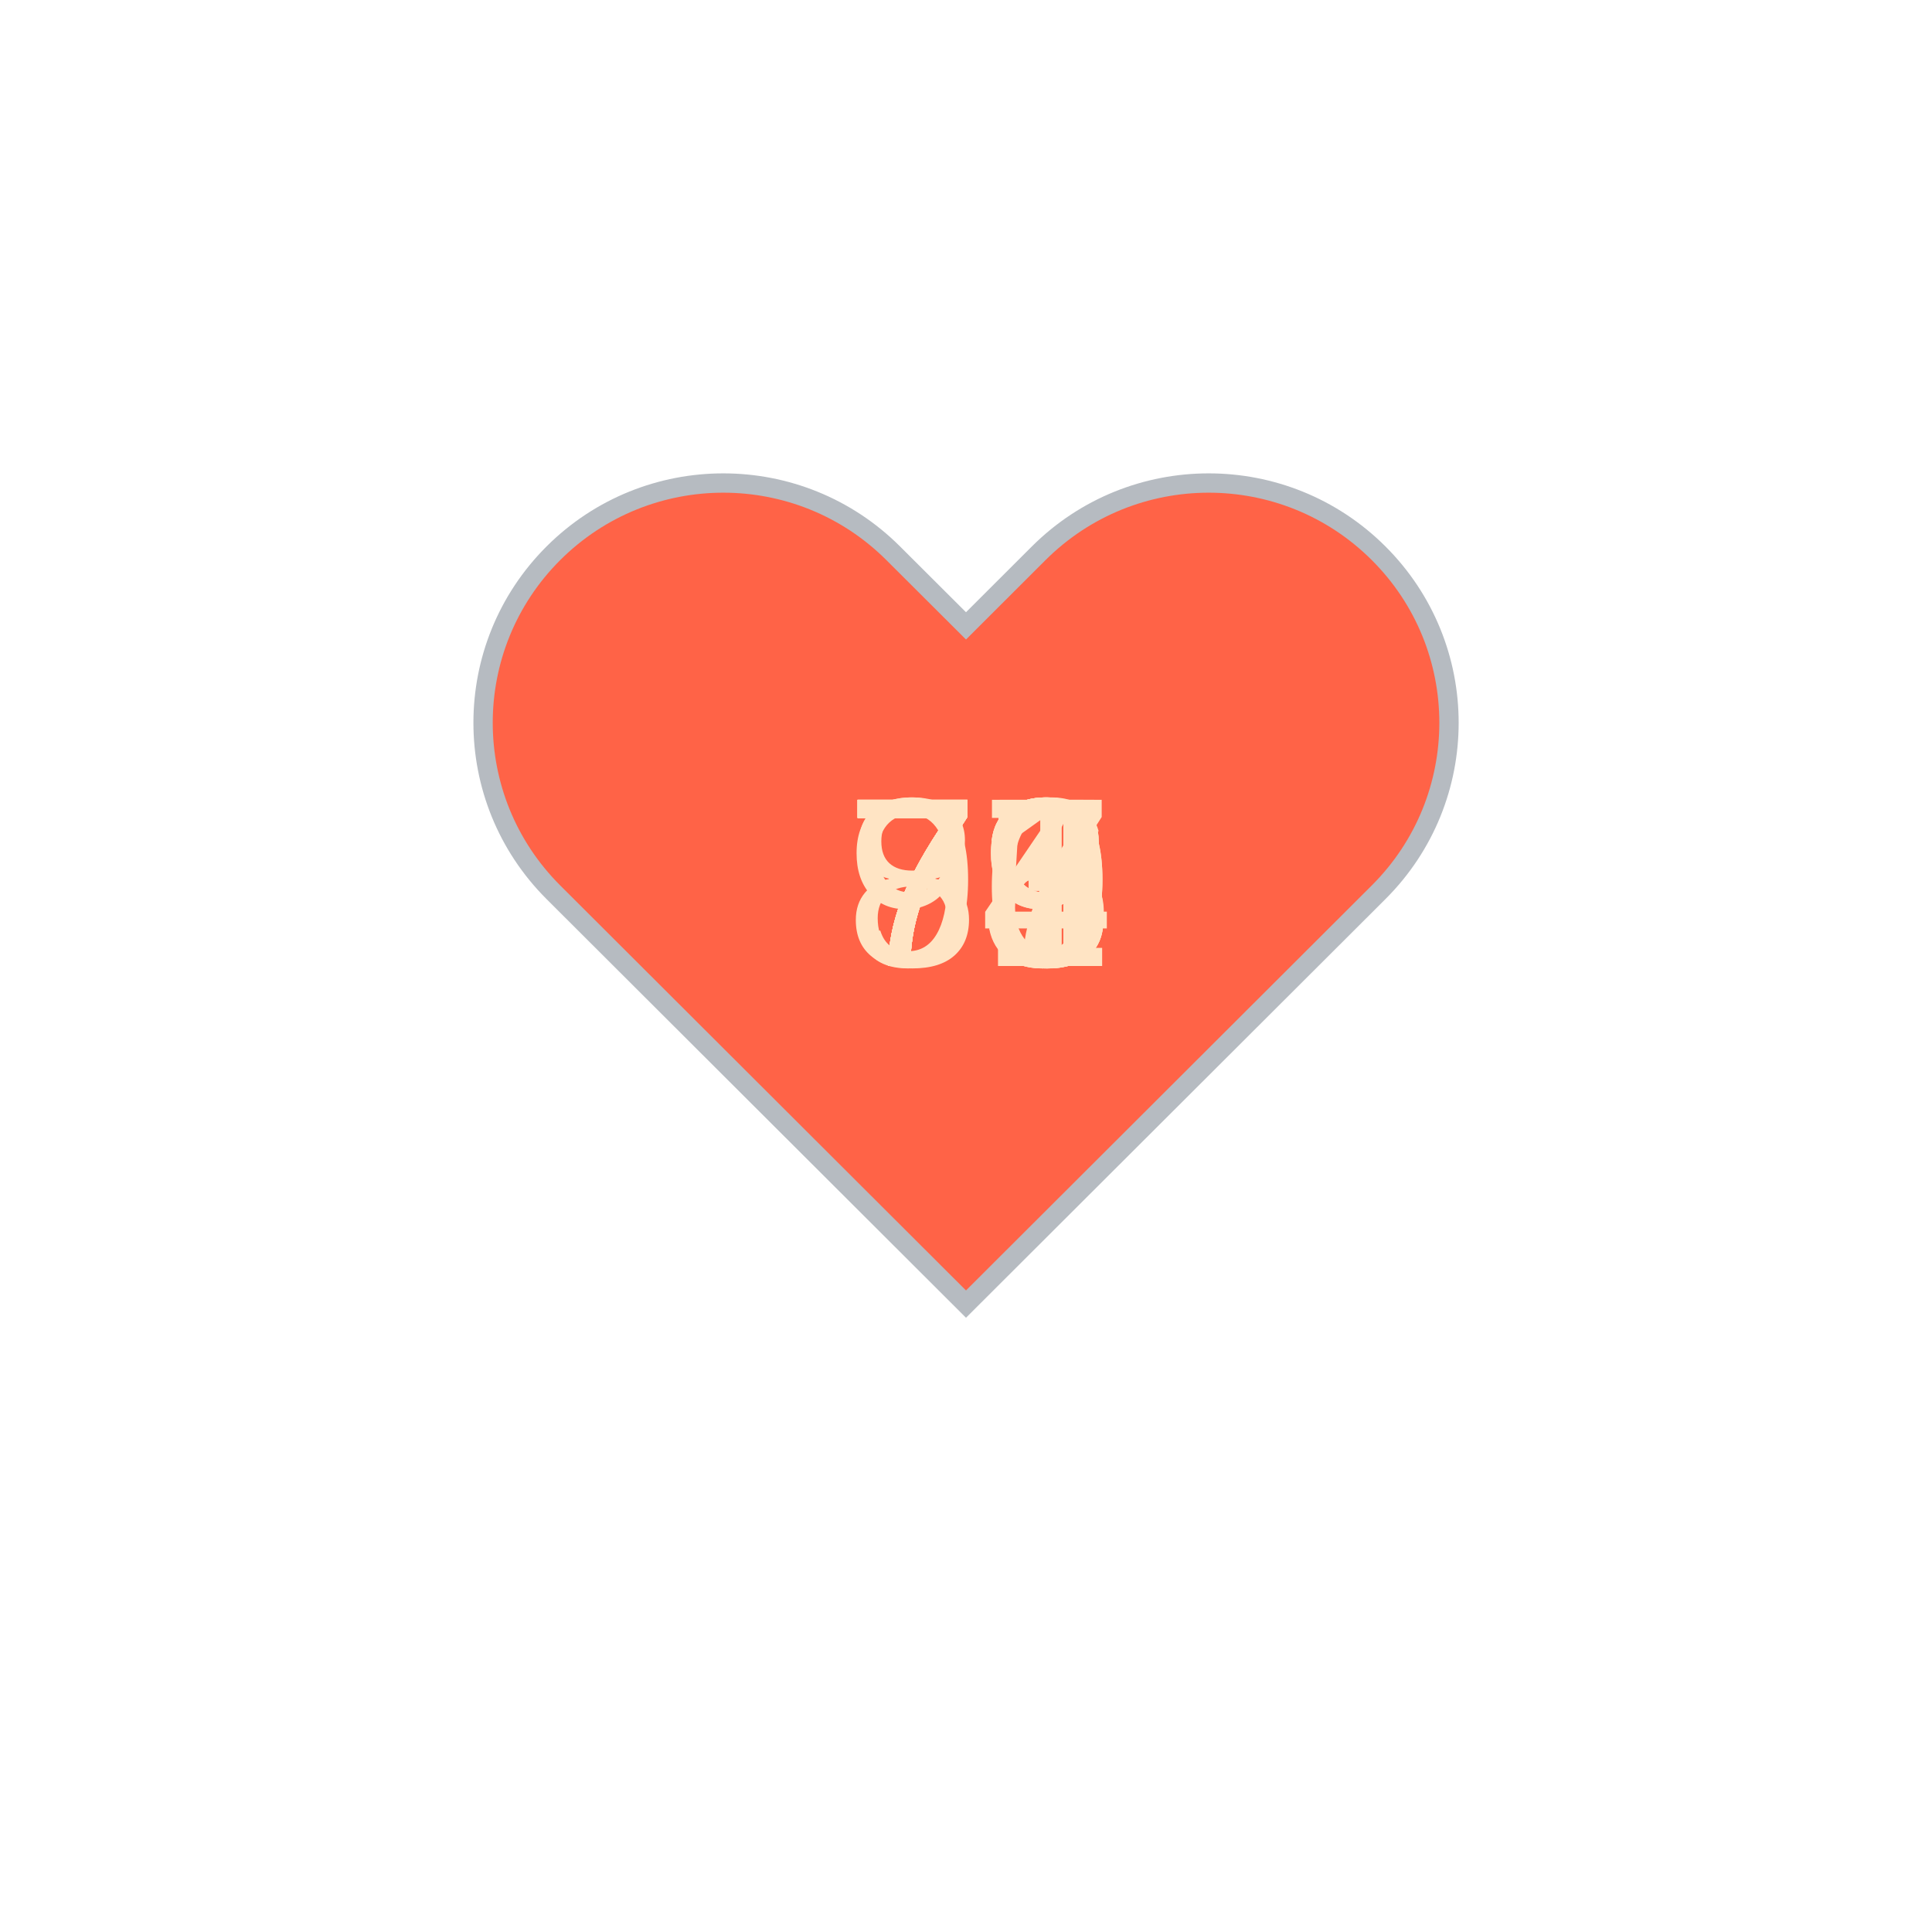
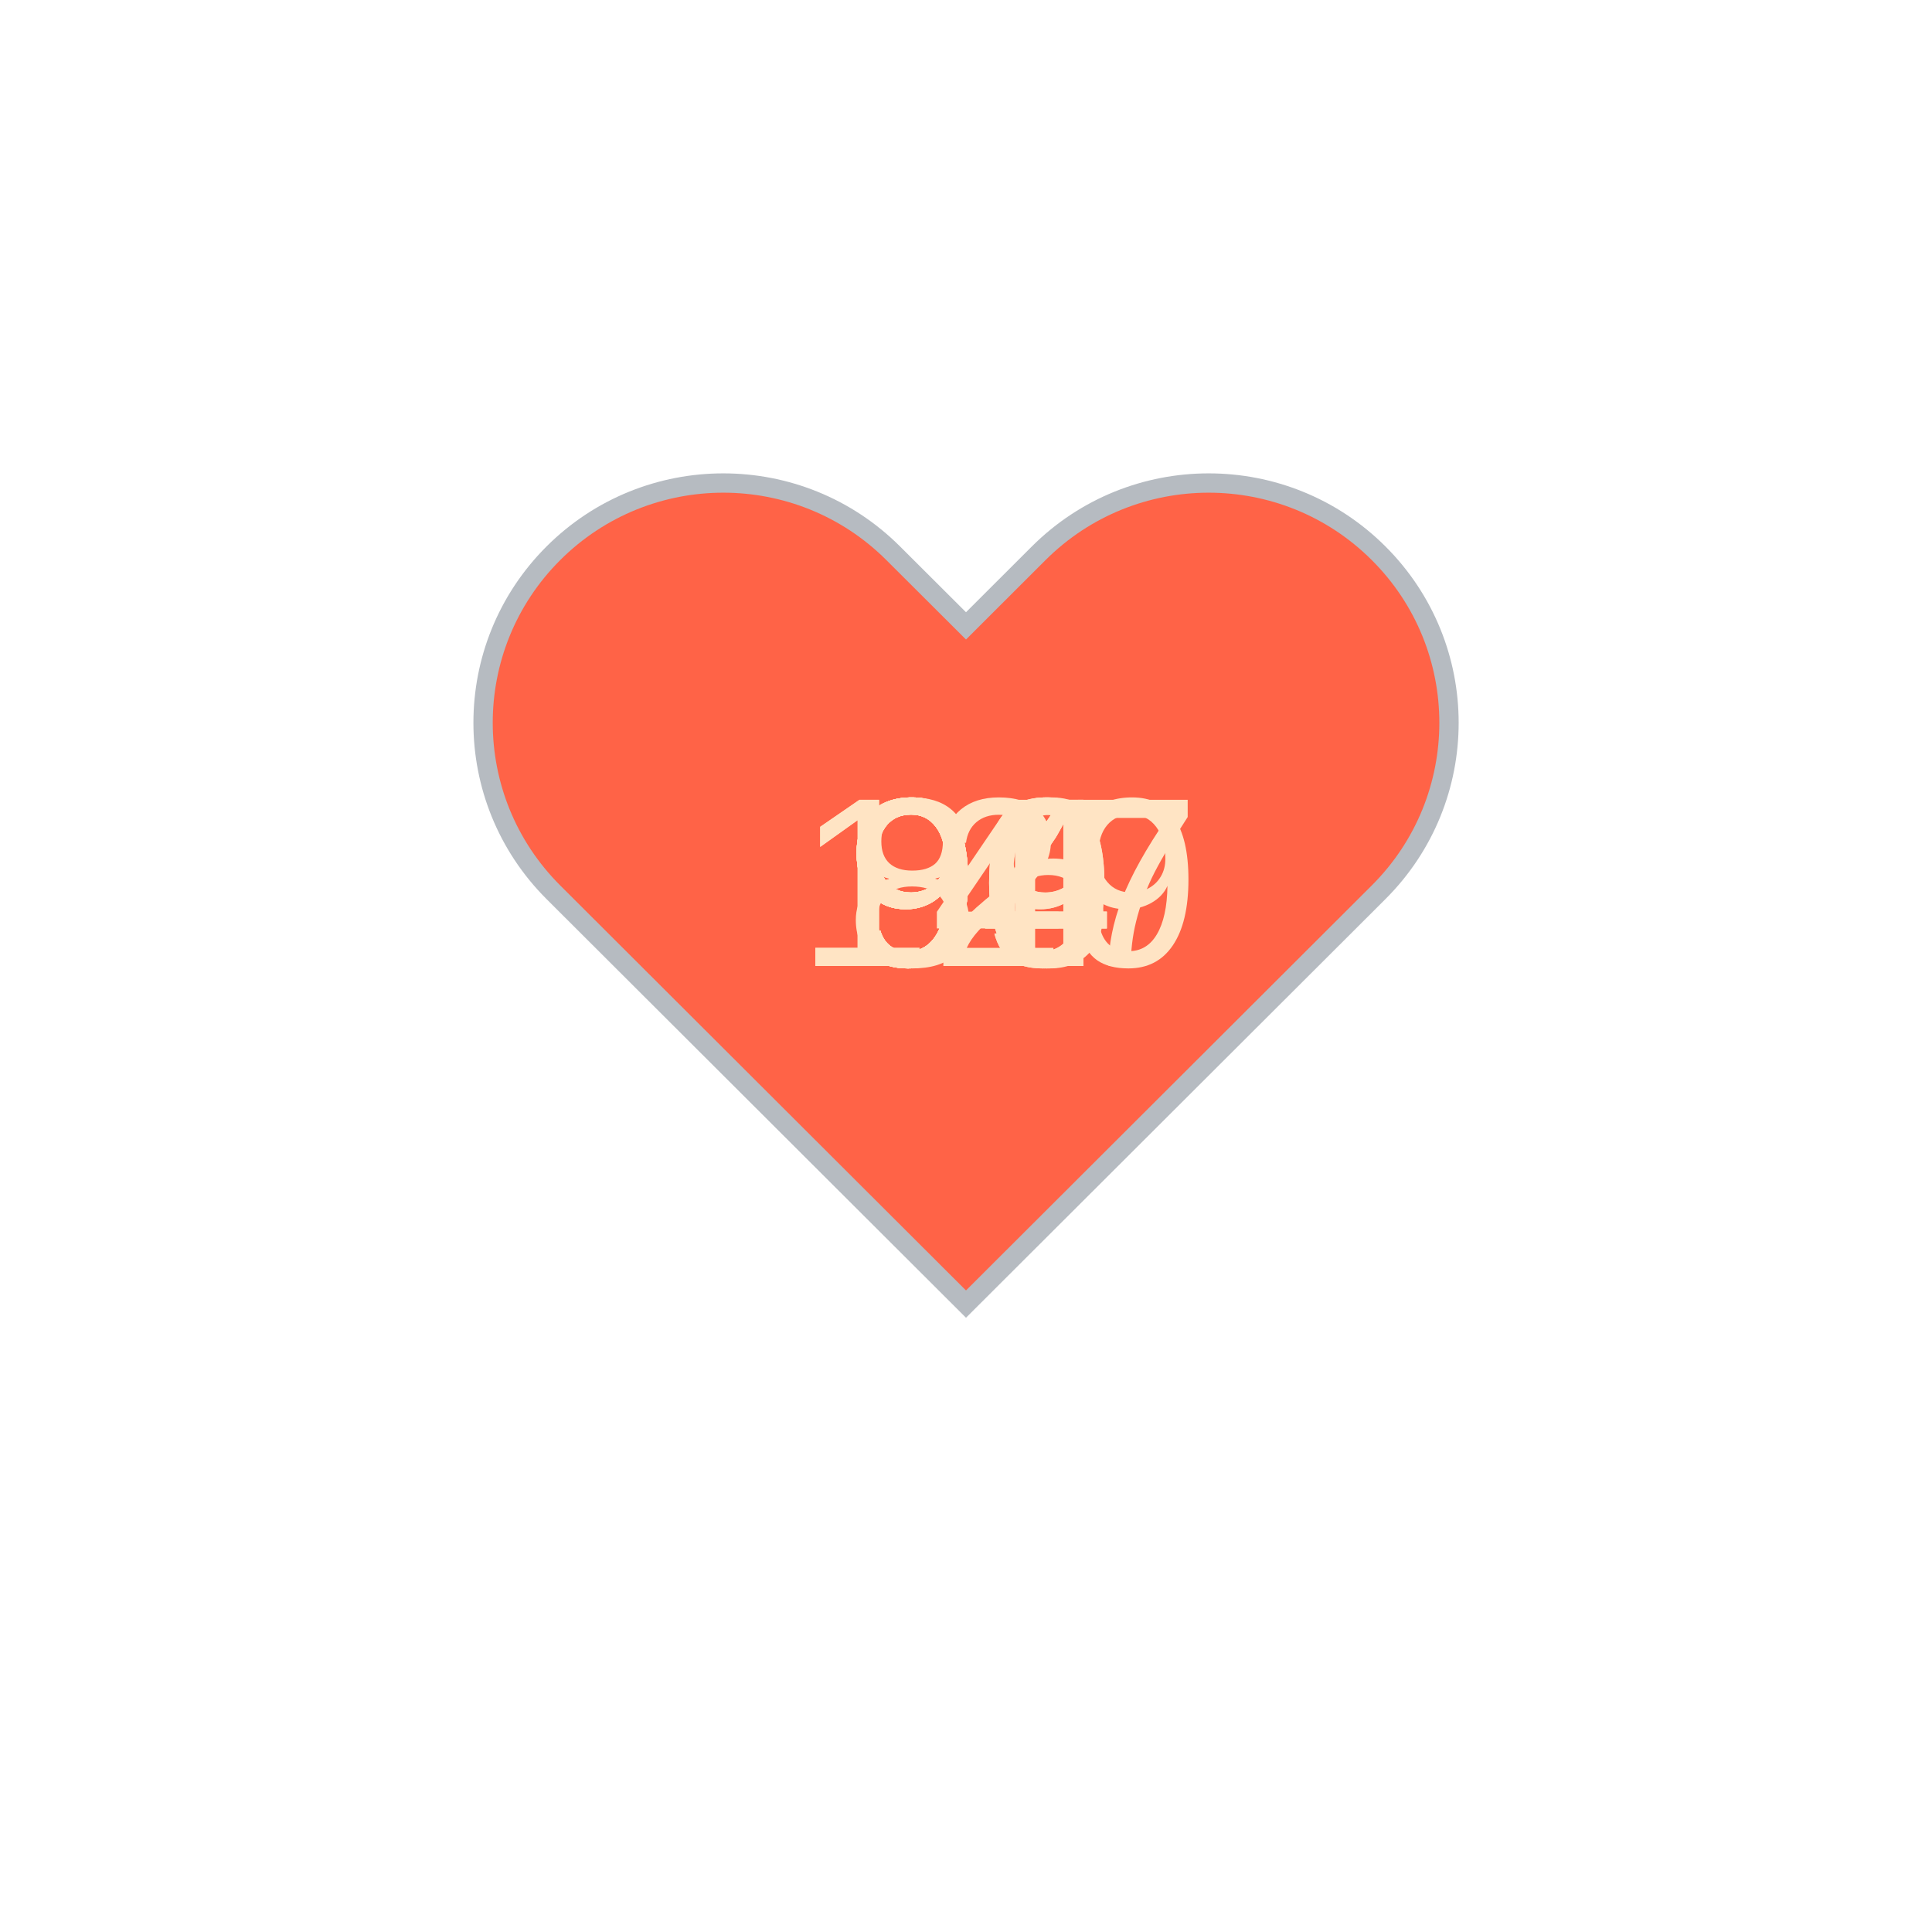
<svg xmlns="http://www.w3.org/2000/svg" baseProfile="full" height="150" version="1.1" viewBox="0,0,200,200" width="150">
  <defs />
  <g transform="translate(100 100)">
    <path d="M92.71,7.27L92.71,7.27c-9.71-9.69-25.46-9.69-35.18,0L50,14.79l-7.54-7.52C32.75-2.42,17-2.42,7.29,7.27v0 c-9.71,9.69-9.71,25.41,0,35.1L50,85l42.71-42.63C102.43,32.68,102.43,16.96,92.71,7.27z" fill="tomato" stroke="#B6BBC1" stroke-width="2" transform="translate(-50 -50)" />
    <animateTransform additive="sum" attributeName="transform" dur="1.2s" repeatCount="indefinite" type="scale" values="1; 1.5; 1.25; 1.5; 1.5; 1;" />
-     <text fill="bisque" style="font-size:25px; font-family:Arial" transform="translate(-12.5 0)">96<animate attributeName="visibility" dur="12.0s" keyTimes="0;0.1;0.2;0.3;0.4;0.5;0.6;0.7;0.8;0.9;1.0" repeatCount="indefinite" values="visible;hidden;hidden;hidden;hidden;hidden;hidden;hidden;hidden;hidden;hidden" />
+     <text fill="bisque" style="font-size:25px; font-family:Arial" transform="translate(-12.5 0)">94<animate attributeName="visibility" dur="12.0s" keyTimes="0;0.1;0.2;0.3;0.4;0.5;0.6;0.7;0.8;0.9;1.0" repeatCount="indefinite" values="visible;hidden;hidden;hidden;hidden;hidden;hidden;hidden;hidden;hidden;hidden" />
    </text>
-     <text fill="bisque" style="font-size:25px; font-family:Arial" transform="translate(-12.5 0)">81<animate attributeName="visibility" dur="12.0s" keyTimes="0;0.1;0.2;0.3;0.4;0.5;0.6;0.7;0.8;0.9;1.0" repeatCount="indefinite" values="hidden;visible;hidden;hidden;hidden;hidden;hidden;hidden;hidden;hidden;hidden" />
+     <text fill="bisque" style="font-size:25px; font-family:Arial" transform="translate(-12.5 0)">89<animate attributeName="visibility" dur="12.0s" keyTimes="0;0.1;0.2;0.3;0.4;0.5;0.6;0.7;0.8;0.9;1.0" repeatCount="indefinite" values="hidden;visible;hidden;hidden;hidden;hidden;hidden;hidden;hidden;hidden;hidden" />
    </text>
-     <text fill="bisque" style="font-size:25px; font-family:Arial" transform="translate(-12.5 0)">73<animate attributeName="visibility" dur="12.0s" keyTimes="0;0.1;0.2;0.3;0.4;0.5;0.6;0.7;0.8;0.9;1.0" repeatCount="indefinite" values="hidden;hidden;visible;hidden;hidden;hidden;hidden;hidden;hidden;hidden;hidden" />
+     <text fill="bisque" style="font-size:25px; font-family:Arial" transform="translate(-12.5 0)">94<animate attributeName="visibility" dur="12.0s" keyTimes="0;0.1;0.2;0.3;0.4;0.5;0.6;0.7;0.8;0.9;1.0" repeatCount="indefinite" values="hidden;hidden;visible;hidden;hidden;hidden;hidden;hidden;hidden;hidden;hidden" />
    </text>
-     <text fill="bisque" style="font-size:25px; font-family:Arial" transform="translate(-12.5 0)">73<animate attributeName="visibility" dur="12.0s" keyTimes="0;0.1;0.2;0.3;0.4;0.5;0.6;0.7;0.8;0.9;1.0" repeatCount="indefinite" values="hidden;hidden;hidden;visible;hidden;hidden;hidden;hidden;hidden;hidden;hidden" />
+     <text fill="bisque" style="font-size:25px; font-family:Arial" transform="translate(-17.5 0)">127<animate attributeName="visibility" dur="12.0s" keyTimes="0;0.1;0.2;0.3;0.4;0.5;0.6;0.7;0.8;0.9;1.0" repeatCount="indefinite" values="hidden;hidden;hidden;visible;hidden;hidden;hidden;hidden;hidden;hidden;hidden" />
    </text>
-     <text fill="bisque" style="font-size:25px; font-family:Arial" transform="translate(-12.5 0)">79<animate attributeName="visibility" dur="12.0s" keyTimes="0;0.1;0.2;0.3;0.4;0.5;0.6;0.7;0.8;0.9;1.0" repeatCount="indefinite" values="hidden;hidden;hidden;hidden;visible;hidden;hidden;hidden;hidden;hidden;hidden" />
+     <text fill="bisque" style="font-size:25px; font-family:Arial" transform="translate(-17.5 0)">149<animate attributeName="visibility" dur="12.0s" keyTimes="0;0.1;0.2;0.3;0.4;0.5;0.6;0.7;0.8;0.9;1.0" repeatCount="indefinite" values="hidden;hidden;hidden;hidden;visible;hidden;hidden;hidden;hidden;hidden;hidden" />
    </text>
-     <text fill="bisque" style="font-size:25px; font-family:Arial" transform="translate(-12.5 0)">79<animate attributeName="visibility" dur="12.0s" keyTimes="0;0.1;0.2;0.3;0.4;0.5;0.6;0.7;0.8;0.9;1.0" repeatCount="indefinite" values="hidden;hidden;hidden;hidden;hidden;visible;hidden;hidden;hidden;hidden;hidden" />
+     <text fill="bisque" style="font-size:25px; font-family:Arial" transform="translate(-12.5 0)">99<animate attributeName="visibility" dur="12.0s" keyTimes="0;0.1;0.2;0.3;0.4;0.5;0.6;0.7;0.8;0.9;1.0" repeatCount="indefinite" values="hidden;hidden;hidden;hidden;hidden;visible;hidden;hidden;hidden;hidden;hidden" />
    </text>
-     <text fill="bisque" style="font-size:25px; font-family:Arial" transform="translate(-12.5 0)">77<animate attributeName="visibility" dur="12.0s" keyTimes="0;0.1;0.2;0.3;0.4;0.5;0.6;0.7;0.8;0.9;1.0" repeatCount="indefinite" values="hidden;hidden;hidden;hidden;hidden;hidden;visible;hidden;hidden;hidden;hidden" />
+     <text fill="bisque" style="font-size:25px; font-family:Arial" transform="translate(-12.5 0)">96<animate attributeName="visibility" dur="12.0s" keyTimes="0;0.1;0.2;0.3;0.4;0.5;0.6;0.7;0.8;0.9;1.0" repeatCount="indefinite" values="hidden;hidden;hidden;hidden;hidden;hidden;visible;hidden;hidden;hidden;hidden" />
    </text>
-     <text fill="bisque" style="font-size:25px; font-family:Arial" transform="translate(-12.5 0)">73<animate attributeName="visibility" dur="12.0s" keyTimes="0;0.1;0.2;0.3;0.4;0.5;0.6;0.7;0.8;0.9;1.0" repeatCount="indefinite" values="hidden;hidden;hidden;hidden;hidden;hidden;hidden;visible;hidden;hidden;hidden" />
+     <text fill="bisque" style="font-size:25px; font-family:Arial" transform="translate(-12.5 0)">94<animate attributeName="visibility" dur="12.0s" keyTimes="0;0.1;0.2;0.3;0.4;0.5;0.6;0.7;0.8;0.9;1.0" repeatCount="indefinite" values="hidden;hidden;hidden;hidden;hidden;hidden;hidden;visible;hidden;hidden;hidden" />
    </text>
-     <text fill="bisque" style="font-size:25px; font-family:Arial" transform="translate(-12.5 0)">75<animate attributeName="visibility" dur="12.0s" keyTimes="0;0.1;0.2;0.3;0.4;0.5;0.6;0.7;0.8;0.9;1.0" repeatCount="indefinite" values="hidden;hidden;hidden;hidden;hidden;hidden;hidden;hidden;visible;hidden;hidden" />
+     <text fill="bisque" style="font-size:25px; font-family:Arial" transform="translate(-12.5 0)">90<animate attributeName="visibility" dur="12.0s" keyTimes="0;0.1;0.2;0.3;0.4;0.5;0.6;0.7;0.8;0.9;1.0" repeatCount="indefinite" values="hidden;hidden;hidden;hidden;hidden;hidden;hidden;hidden;visible;hidden;hidden" />
    </text>
-     <text fill="bisque" style="font-size:25px; font-family:Arial" transform="translate(-12.5 0)">74<animate attributeName="visibility" dur="12.0s" keyTimes="0;0.1;0.2;0.3;0.4;0.5;0.6;0.7;0.8;0.9;1.0" repeatCount="indefinite" values="hidden;hidden;hidden;hidden;hidden;hidden;hidden;hidden;hidden;visible;hidden" />
+     <text fill="bisque" style="font-size:25px; font-family:Arial" transform="translate(-12.5 0)">90<animate attributeName="visibility" dur="12.0s" keyTimes="0;0.1;0.2;0.3;0.4;0.5;0.6;0.7;0.8;0.9;1.0" repeatCount="indefinite" values="hidden;hidden;hidden;hidden;hidden;hidden;hidden;hidden;hidden;visible;hidden" />
    </text>
  </g>
</svg>
